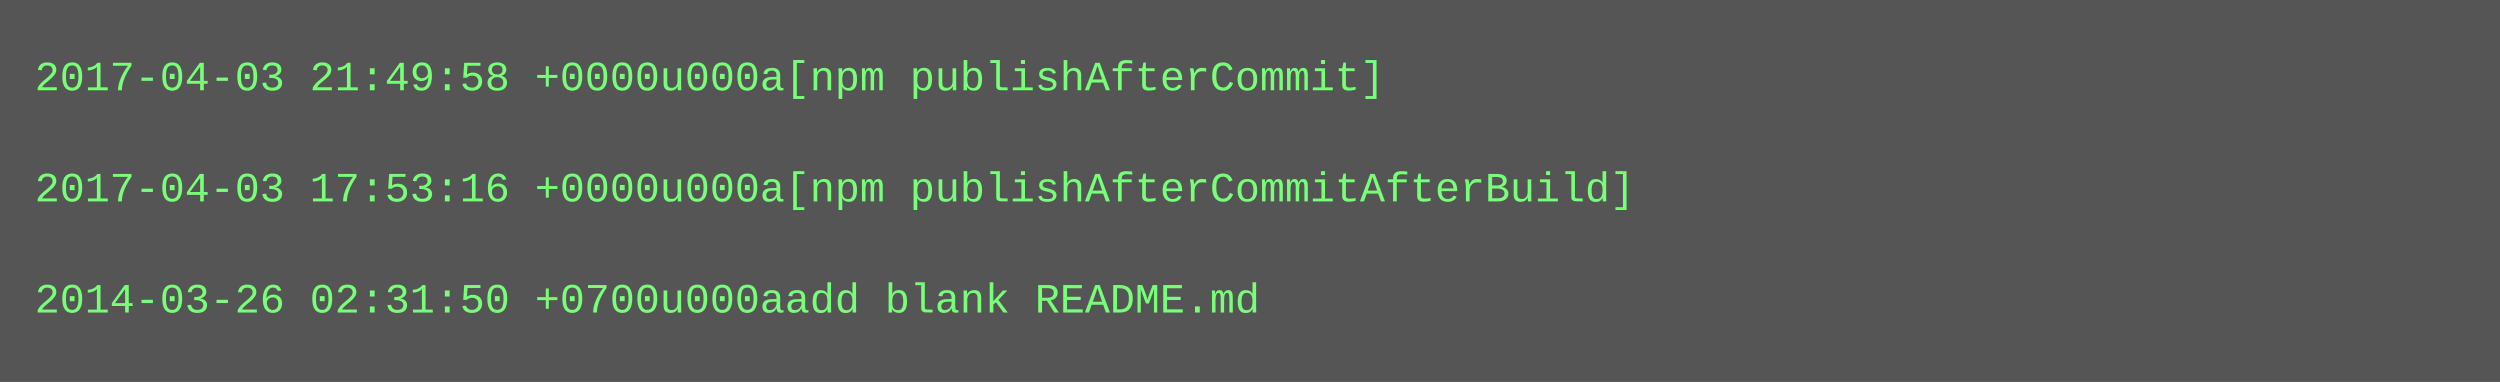
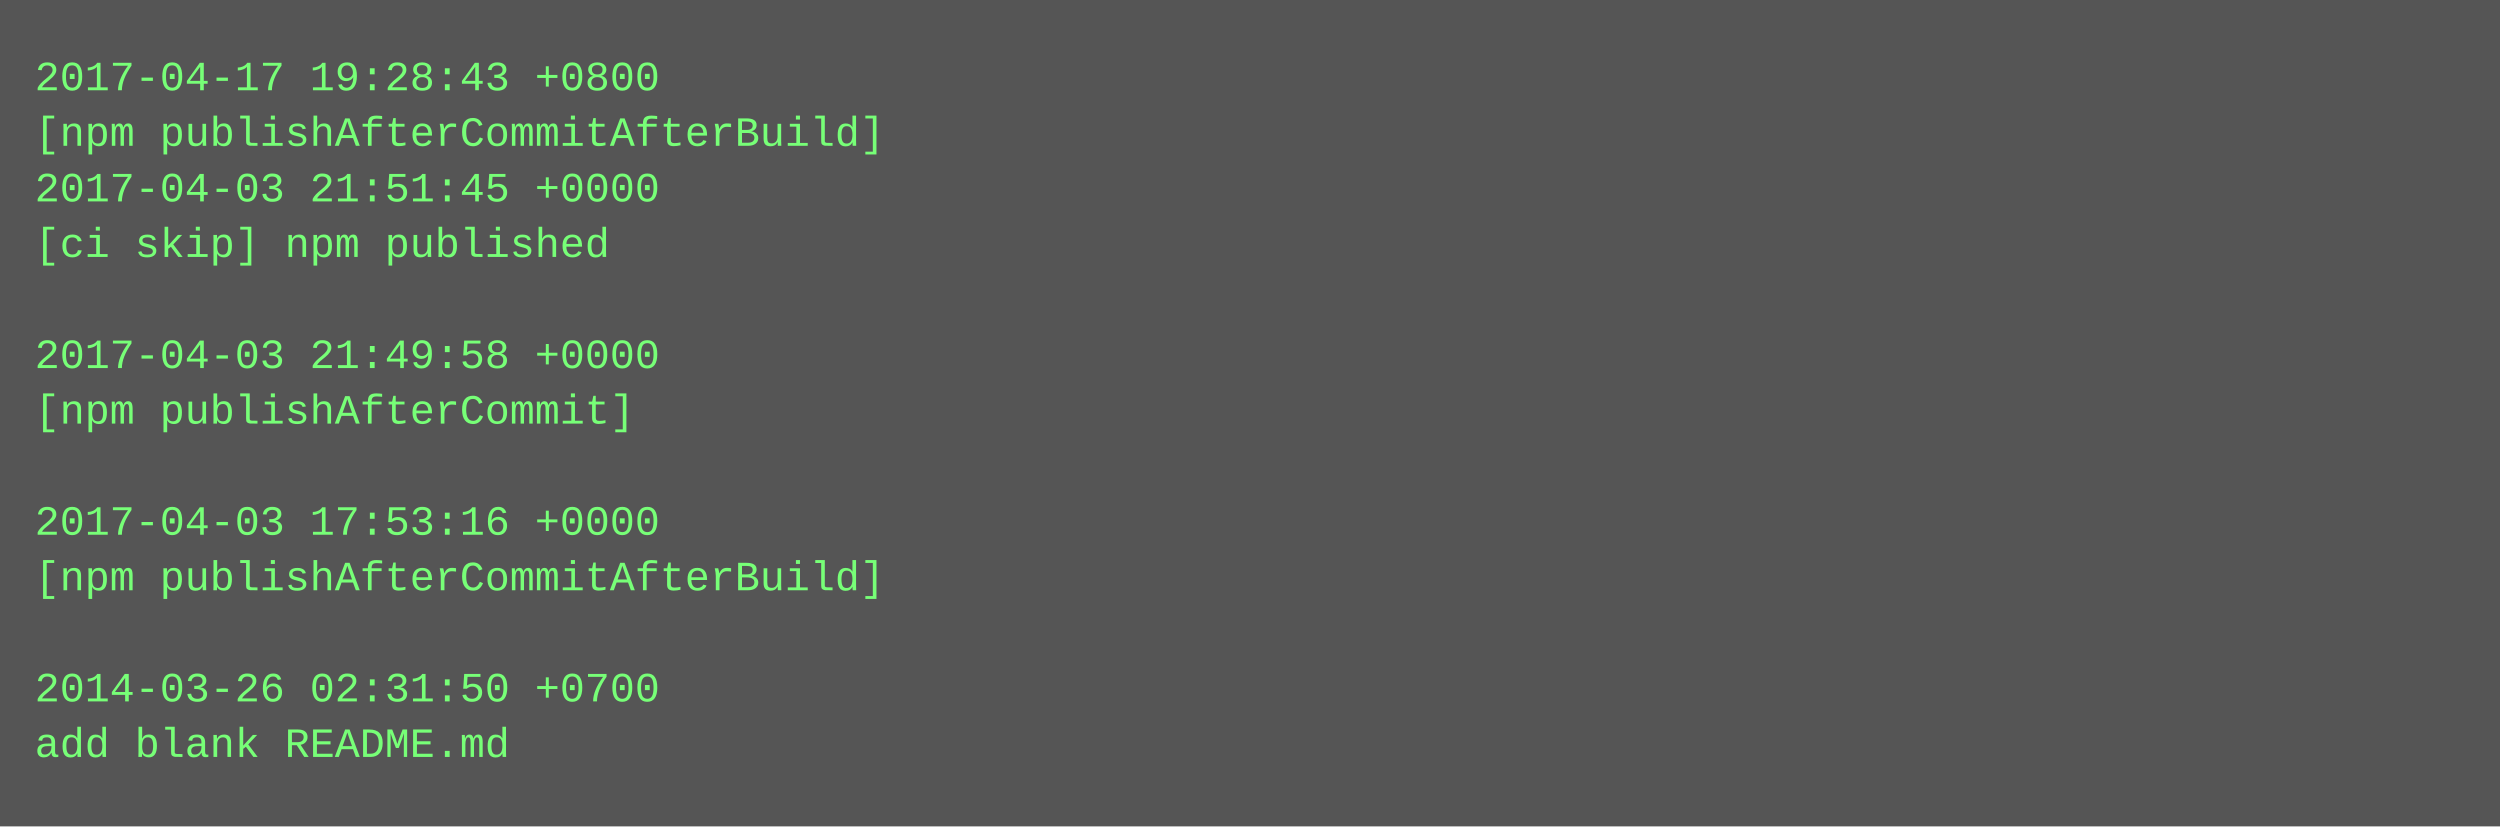
- <svg xmlns="http://www.w3.org/2000/svg" height="110" width="720">
-   <rect height="110" fill="#555" width="720" />
+ <svg xmlns="http://www.w3.org/2000/svg" height="238" width="720">
+   <rect height="238" fill="#555" width="720" />
  <text fill="#7f7" font-family="Courier New" font-size="12" xml:space="preserve">
-     <tspan x="10" y="26">2017-04-03 21:49:58 +0000u000a[npm publishAfterCommit]</tspan>
-     <tspan x="10" y="42" />
-     <tspan x="10" y="58">2017-04-03 17:53:16 +0000u000a[npm publishAfterCommitAfterBuild]</tspan>
-     <tspan x="10" y="74" />
-     <tspan x="10" y="90">2014-03-26 02:31:50 +0700u000aadd blank README.md</tspan>
+     <tspan x="10" y="26">2017-04-17 19:28:43 +0800</tspan>
+     <tspan x="10" y="42">[npm publishAfterCommitAfterBuild]</tspan>
+     <tspan x="10" y="58">2017-04-03 21:51:45 +0000</tspan>
+     <tspan x="10" y="74">[ci skip] npm published</tspan>
+     <tspan x="10" y="90" />
+     <tspan x="10" y="106">2017-04-03 21:49:58 +0000</tspan>
+     <tspan x="10" y="122">[npm publishAfterCommit]</tspan>
+     <tspan x="10" y="138" />
+     <tspan x="10" y="154">2017-04-03 17:53:16 +0000</tspan>
+     <tspan x="10" y="170">[npm publishAfterCommitAfterBuild]</tspan>
+     <tspan x="10" y="186" />
+     <tspan x="10" y="202">2014-03-26 02:31:50 +0700</tspan>
+     <tspan x="10" y="218">add blank README.md</tspan>
  </text>
</svg>
